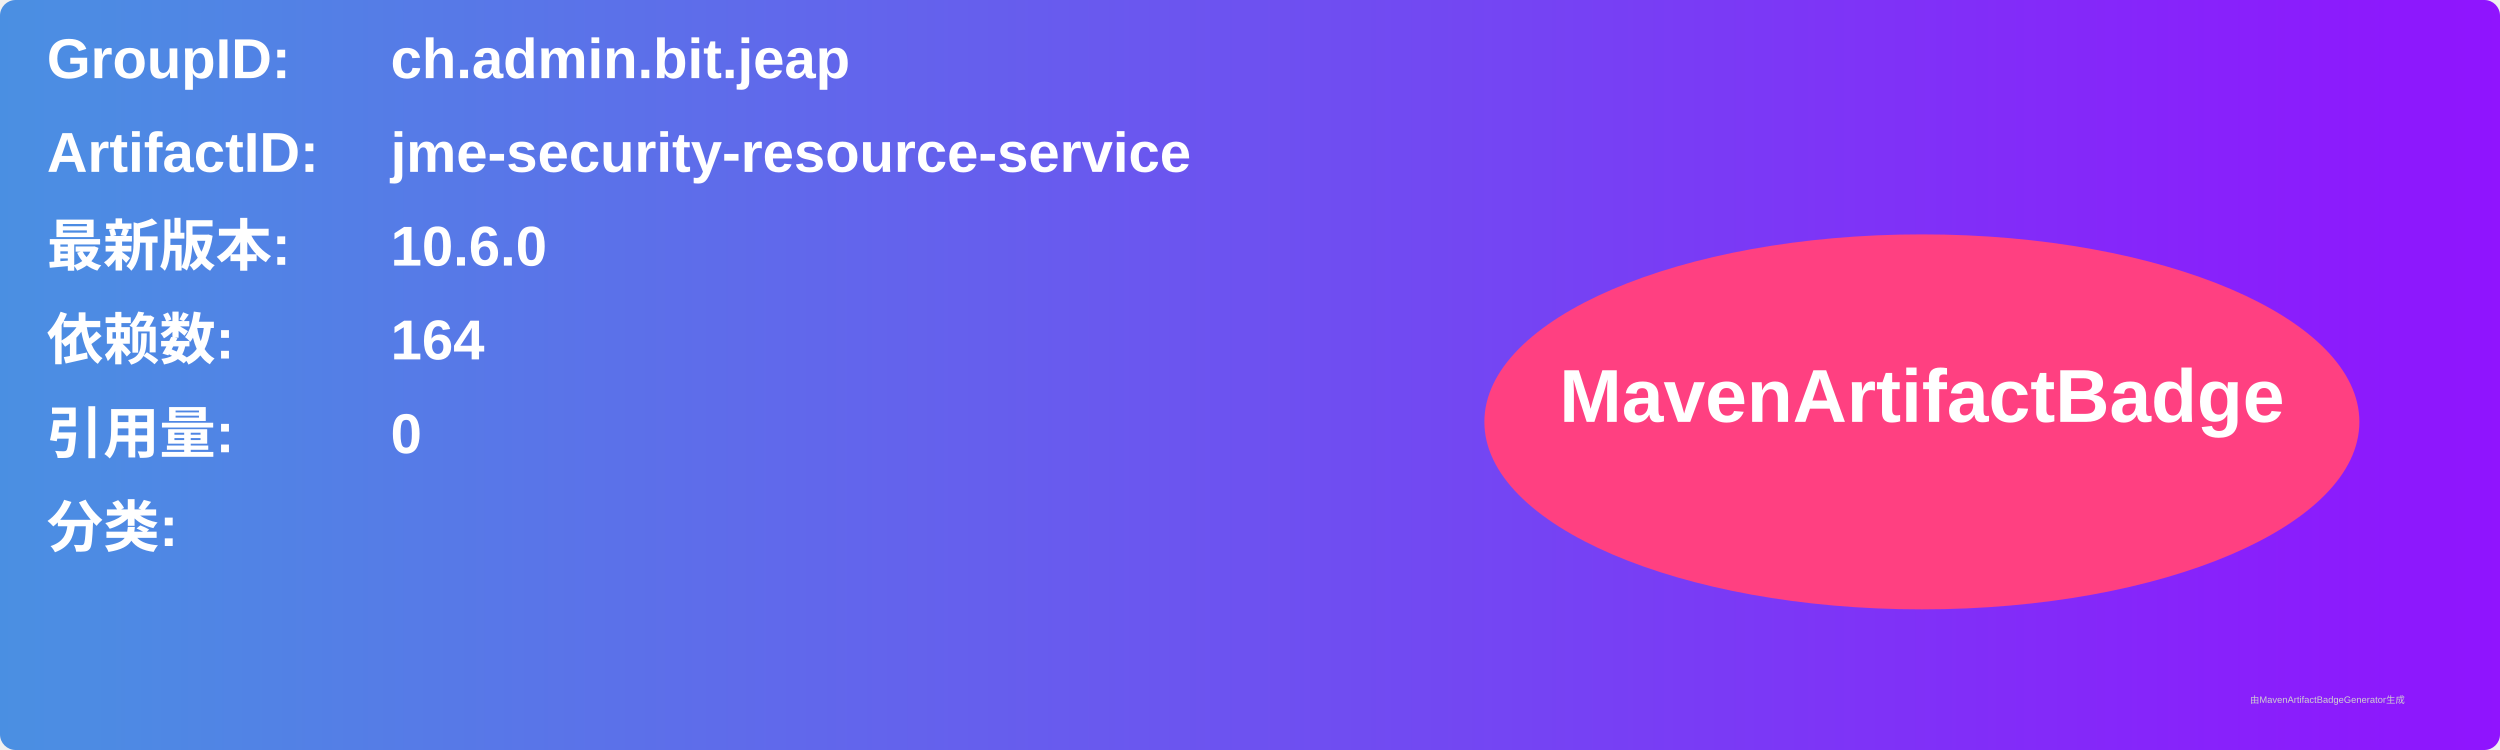
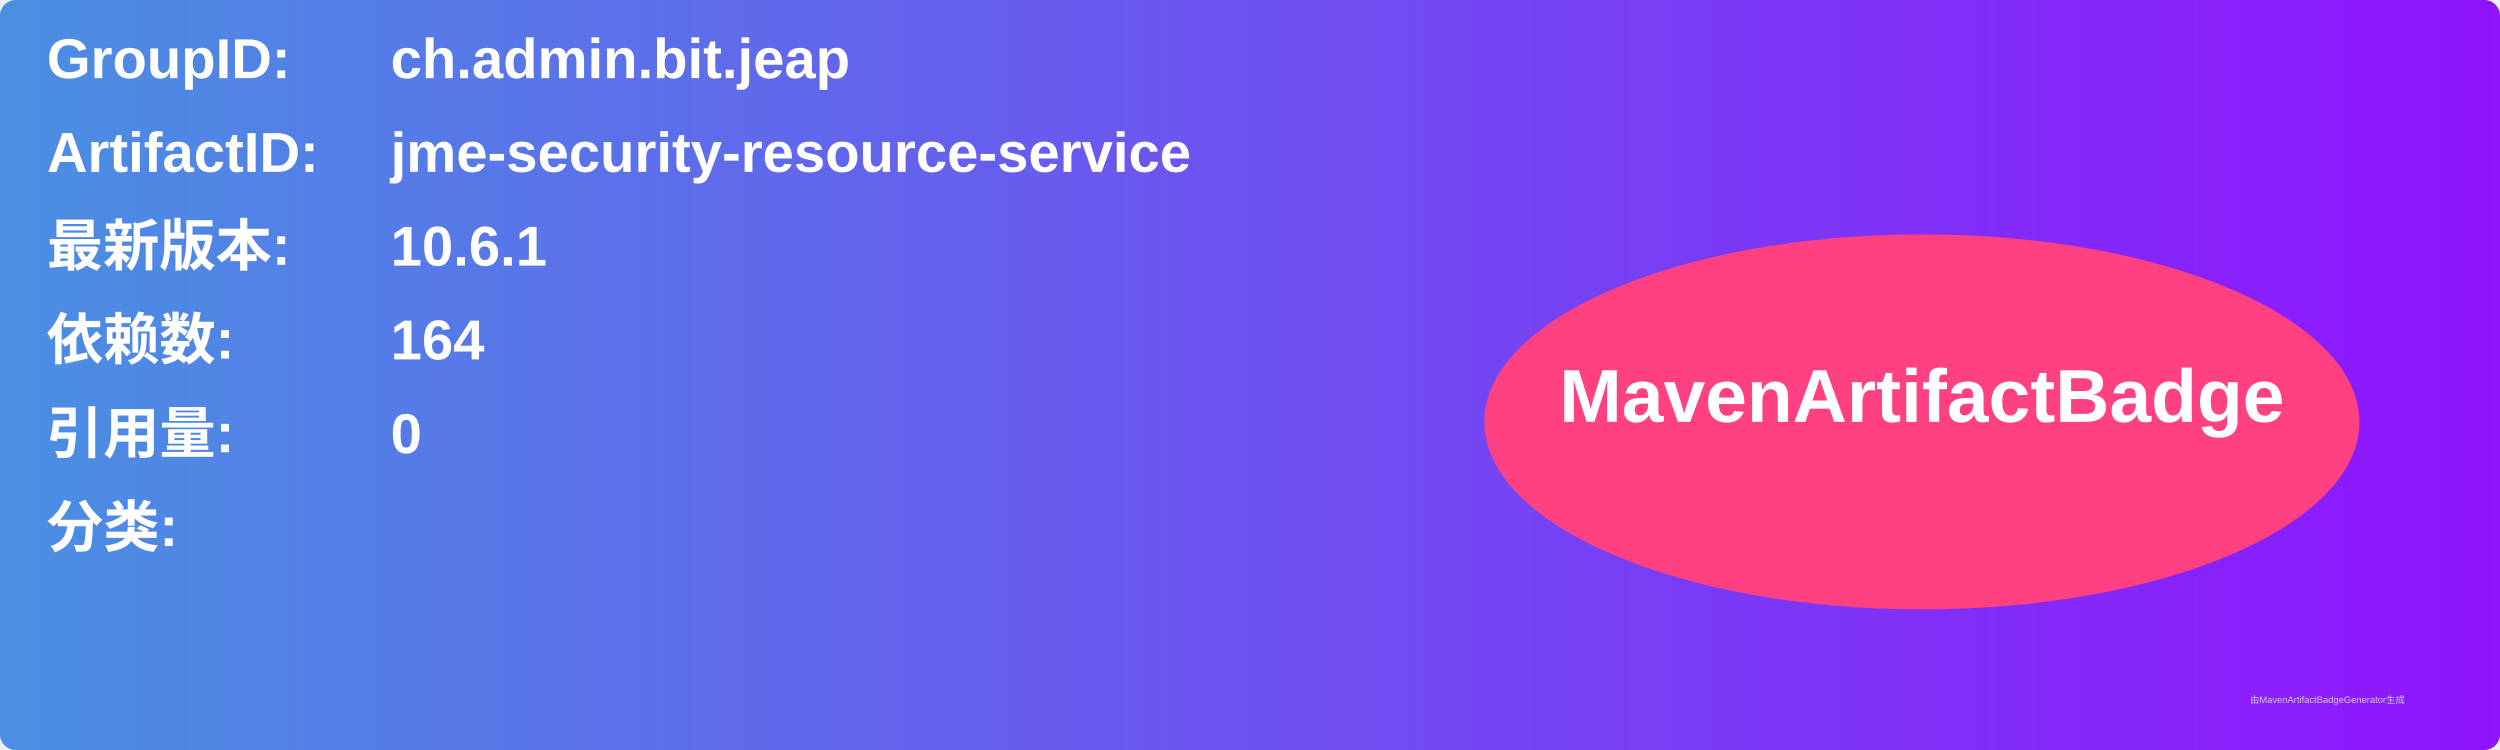
<svg xmlns="http://www.w3.org/2000/svg" width="800" height="240" viewBox="0 0 800 240">
  <linearGradient id="grad" x1="0%" y1="0%" x2="100%" y2="0%">
    <stop offset="0%" stop-color="#4a90e2" />
    <stop offset="100%" stop-color="#9013fe" />
  </linearGradient>
  <rect width="100%" height="100%" rx="5" ry="5" fill="url(#grad)" />
  <g transform="translate(15, 15)">
    <text x="0" y="10" font-family="Arial" font-size="18" fill="white" font-weight="bold" width="260">GroupID:</text>
    <text x="110" y="10" font-family="Arial" font-size="18" fill="white" font-weight="bold" width="460">ch.admin.bit.jeap</text>
    <text x="0" y="40" font-family="Arial" font-size="18" fill="white" font-weight="bold" width="260">ArtifactID:</text>
    <text x="110" y="40" font-family="Arial" font-size="18" fill="white" font-weight="bold" width="460">jme-security-resource-service</text>
    <text x="0" y="70" font-family="Arial" font-size="18" fill="white" font-weight="bold">最新版本:</text>
    <text x="110" y="70" font-family="Arial" font-size="18" fill="white" font-weight="bold">
-       <tspan font-weight="bold">10.6.0</tspan>
+       <tspan font-weight="bold">10.6.1</tspan>
    </text>
    <text x="0" y="100" font-family="Arial" font-size="18" fill="white" font-weight="bold">依赖数: </text>
    <text x="110" y="100" font-family="Arial" font-size="18" fill="white">
      <tspan font-weight="bold">164</tspan>
    </text>
    <text x="0" y="130" font-family="Arial" font-size="18" fill="white" font-weight="bold">引用量: </text>
    <text x="110" y="130" font-family="Arial" font-size="18" fill="white">
      <tspan font-weight="bold">0</tspan>
    </text>
    <text x="0" y="160" font-family="Arial" font-size="18" fill="white" font-weight="bold">分类:</text>
    <text x="10" y="190" font-family="Arial" font-size="10" fill="white">
      <tspan font-weight="bold" />
    </text>
    <ellipse cx="600" cy="120" rx="140" ry="60" fill="#ff4081" />
    <text x="600" y="120" text-anchor="middle" font-family="Arial" font-size="24" fill="white" font-weight="bold">MavenArtifactBadge</text>
  </g>
  <text x="720" y="225" font-family="Arial" font-size="3" fill="#d0d0d0">由MavenArtifactBadgeGenerator生成</text>
</svg>
